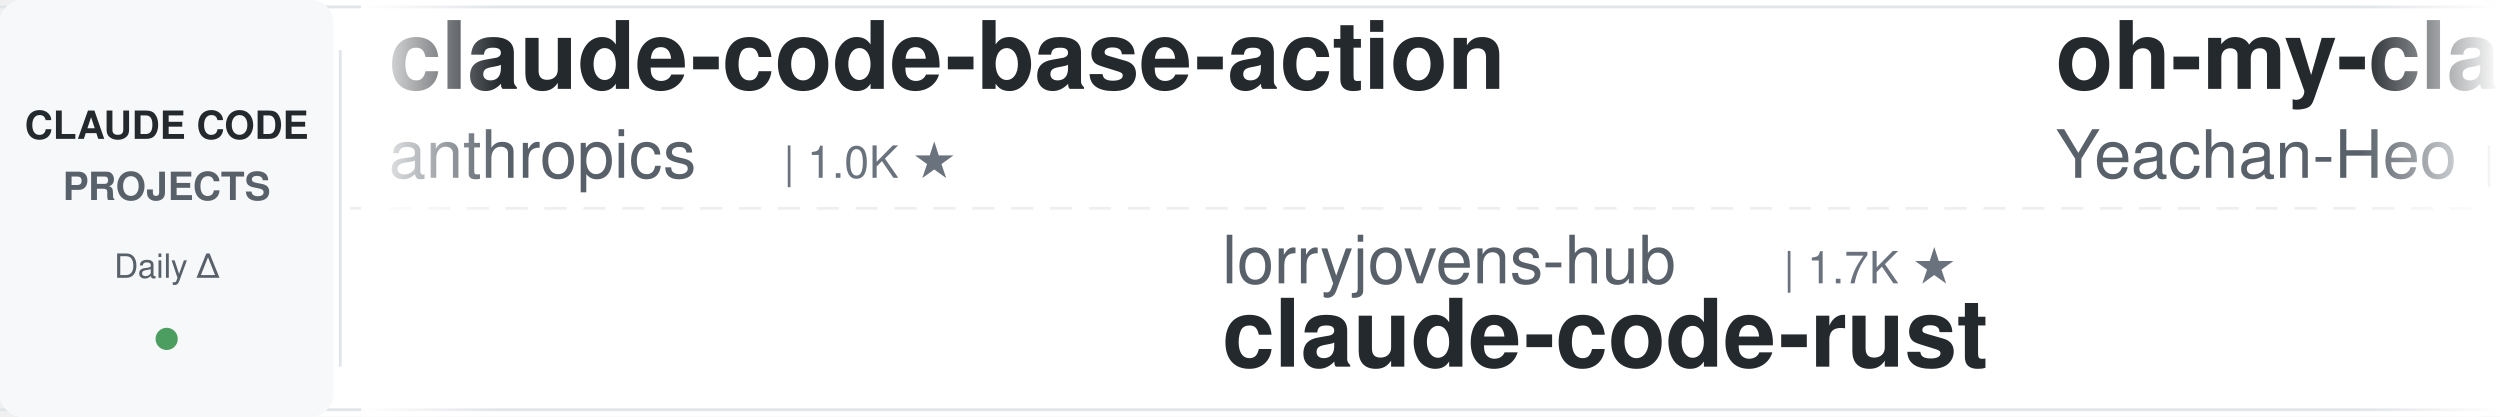
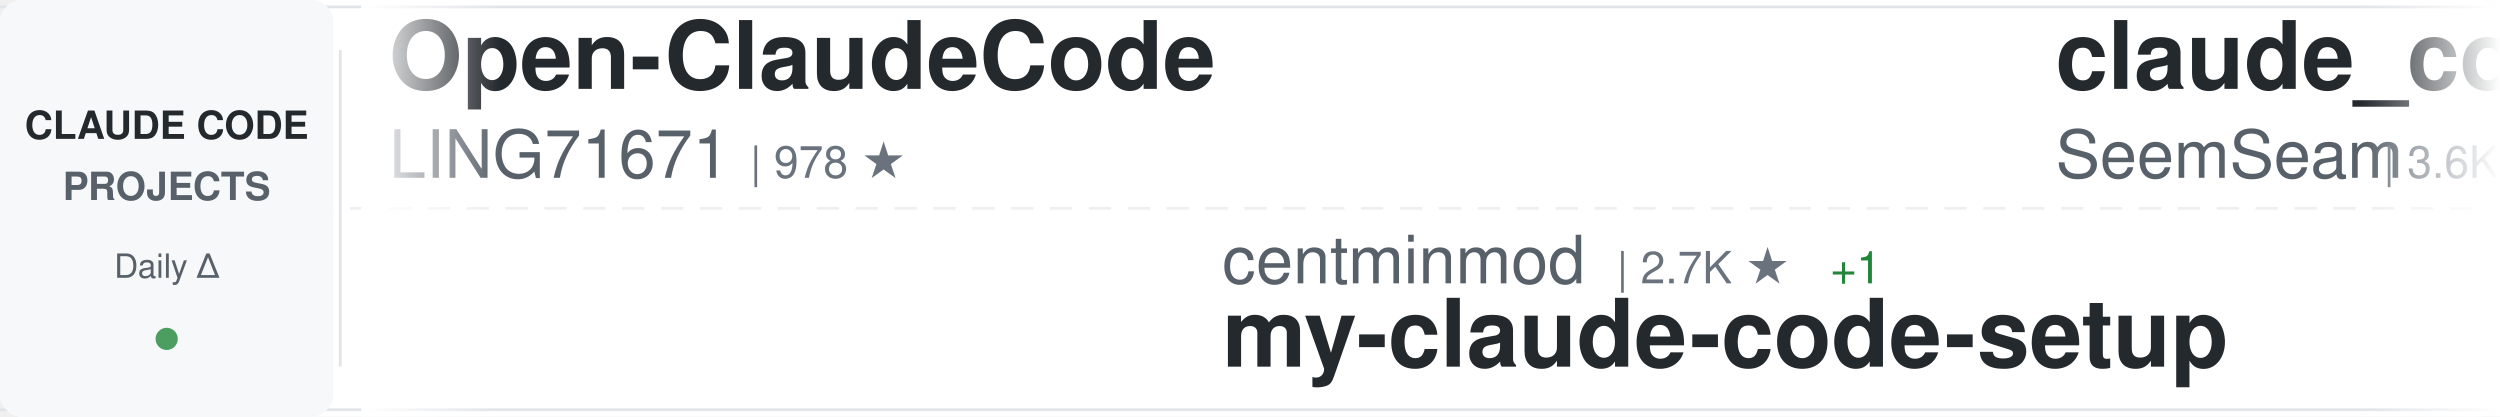
<svg xmlns="http://www.w3.org/2000/svg" width="900" height="150">
  <defs>
    <linearGradient id="awesomeLeftFade" x1="0%" y1="0%" x2="100%" y2="0%">
      <stop offset="0%" style="stop-color:#ffffff;stop-opacity:1" />
      <stop offset="100%" style="stop-color:#ffffff;stop-opacity:0" />
    </linearGradient>
    <linearGradient id="awesomeRightFade" x1="0%" y1="0%" x2="100%" y2="0%">
      <stop offset="0%" style="stop-color:#ffffff;stop-opacity:0" />
      <stop offset="100%" style="stop-color:#ffffff;stop-opacity:1" />
    </linearGradient>
  </defs>
  <rect width="900" height="150" fill="#ffffff" rx="8" />
  <rect x="0" y="2" width="900" height="1" fill="#e1e4e8" />
  <rect x="0" y="147" width="900" height="1" fill="#e1e4e8" />
  <line x1="0" y1="75" x2="900" y2="75" stroke="#e1e4e8" stroke-width="1" stroke-dasharray="8 6" opacity="0.6" />
  <rect x="0" y="0" width="120" height="150" fill="#f6f8fa" rx="8" />
  <text x="60" y="50" font-family="-apple-system, BlinkMacSystemFont, 'Segoe UI', Helvetica, Arial, sans-serif" font-size="14" font-weight="600" fill="#24292e" text-anchor="middle">CLAUDE CODE</text>
  <text x="60" y="72" font-family="-apple-system, BlinkMacSystemFont, 'Segoe UI', Helvetica, Arial, sans-serif" font-size="14" font-weight="600" fill="#586069" text-anchor="middle">PROJECTS</text>
  <text x="60" y="100" font-family="-apple-system, BlinkMacSystemFont, 'Segoe UI', Helvetica, Arial, sans-serif" font-size="12" font-weight="500" fill="#586069" text-anchor="middle">Daily Δ</text>
  <circle cx="60" cy="122" r="4" fill="#22863a" opacity="0.8" />
  <rect x="122" y="18" width="1" height="114" fill="#e1e4e8" />
  <clipPath id="awesomeTickerClip">
    <rect x="130" y="0" width="770" height="150" />
  </clipPath>
  <g clip-path="url(#awesomeTickerClip)">
    <g id="awesomeTickerItems">
      <animateTransform attributeName="transform" attributeType="XML" type="translate" from="0 0" to="-3000 0" dur="54s" repeatCount="indefinite" />
      <g transform="translate(0, 0)">
-         <text x="140" y="32" font-family="-apple-system, BlinkMacSystemFont, 'Segoe UI', Helvetica, Arial, sans-serif" font-size="34" font-weight="600" fill="#24292e">claude-code-base-action</text>
-         <text x="140" y="64" font-family="-apple-system, BlinkMacSystemFont, 'Segoe UI', Helvetica, Arial, sans-serif" font-size="24" font-weight="400" fill="#586069">anthropics</text>
-         <text x="282" y="64" font-family="-apple-system, BlinkMacSystemFont, 'Segoe UI', Helvetica, Arial, sans-serif" font-size="16" font-weight="500" fill="#6a737d">| 1.0K ★</text>
+         <text x="140" y="32" font-family="-apple-system, BlinkMacSystemFont, 'Segoe UI', Helvetica, Arial, sans-serif" font-size="34" font-weight="600" fill="#24292e">Open-ClaudeCode</text>
+         <text x="140" y="64" font-family="-apple-system, BlinkMacSystemFont, 'Segoe UI', Helvetica, Arial, sans-serif" font-size="24" font-weight="400" fill="#586069">LING71671</text>
+         <text x="270" y="64" font-family="-apple-system, BlinkMacSystemFont, 'Segoe UI', Helvetica, Arial, sans-serif" font-size="16" font-weight="500" fill="#6a737d">| 978 ★</text>
      </g>
      <g transform="translate(300, 0)">
-         <text x="140" y="102" font-family="-apple-system, BlinkMacSystemFont, 'Segoe UI', Helvetica, Arial, sans-serif" font-size="24" font-weight="400" fill="#586069">lorryjovens-hub</text>
-         <text x="342" y="102" font-family="-apple-system, BlinkMacSystemFont, 'Segoe UI', Helvetica, Arial, sans-serif" font-size="16" font-weight="500" fill="#6a737d">| 1.7K ★</text>
-         <text x="140" y="132" font-family="-apple-system, BlinkMacSystemFont, 'Segoe UI', Helvetica, Arial, sans-serif" font-size="34" font-weight="600" fill="#24292e">claude-code-rust</text>
+         <text x="140" y="102" font-family="-apple-system, BlinkMacSystemFont, 'Segoe UI', Helvetica, Arial, sans-serif" font-size="24" font-weight="400" fill="#586069">centminmod</text>
+         <text x="282" y="102" font-family="-apple-system, BlinkMacSystemFont, 'Segoe UI', Helvetica, Arial, sans-serif" font-size="16" font-weight="500" fill="#6a737d">| 2.7K ★</text>
+         <text x="359" y="102" font-family="-apple-system, BlinkMacSystemFont, 'Segoe UI', Helvetica, Arial, sans-serif" font-size="16" font-weight="500" fill="#22863a"> +1</text>
+         <text x="140" y="132" font-family="-apple-system, BlinkMacSystemFont, 'Segoe UI', Helvetica, Arial, sans-serif" font-size="34" font-weight="600" fill="#24292e">my-claude-code-setup</text>
      </g>
      <g transform="translate(600, 0)">
-         <text x="140" y="32" font-family="-apple-system, BlinkMacSystemFont, 'Segoe UI', Helvetica, Arial, sans-serif" font-size="34" font-weight="600" fill="#24292e">oh-my-claudecode</text>
-         <text x="140" y="64" font-family="-apple-system, BlinkMacSystemFont, 'Segoe UI', Helvetica, Arial, sans-serif" font-size="24" font-weight="400" fill="#586069">Yeachan-Heo</text>
-         <text x="294" y="64" font-family="-apple-system, BlinkMacSystemFont, 'Segoe UI', Helvetica, Arial, sans-serif" font-size="16" font-weight="500" fill="#6a737d">| 40.5K ★</text>
-         <text x="380" y="64" font-family="-apple-system, BlinkMacSystemFont, 'Segoe UI', Helvetica, Arial, sans-serif" font-size="16" font-weight="500" fill="#22863a"> +1</text>
+         <text x="140" y="32" font-family="-apple-system, BlinkMacSystemFont, 'Segoe UI', Helvetica, Arial, sans-serif" font-size="34" font-weight="600" fill="#24292e">claude_codex_bridge</text>
+         <text x="140" y="64" font-family="-apple-system, BlinkMacSystemFont, 'Segoe UI', Helvetica, Arial, sans-serif" font-size="24" font-weight="400" fill="#586069">SeemSeam</text>
+         <text x="258" y="64" font-family="-apple-system, BlinkMacSystemFont, 'Segoe UI', Helvetica, Arial, sans-serif" font-size="16" font-weight="500" fill="#6a737d">| 3.6K ★</text>
+         <text x="335" y="64" font-family="-apple-system, BlinkMacSystemFont, 'Segoe UI', Helvetica, Arial, sans-serif" font-size="16" font-weight="500" fill="#22863a"> +1</text>
      </g>
      <g transform="translate(900, 0)">
-         <text x="140" y="102" font-family="-apple-system, BlinkMacSystemFont, 'Segoe UI', Helvetica, Arial, sans-serif" font-size="24" font-weight="400" fill="#586069">ChrisWiles</text>
-         <text x="282" y="102" font-family="-apple-system, BlinkMacSystemFont, 'Segoe UI', Helvetica, Arial, sans-serif" font-size="16" font-weight="500" fill="#6a737d">| 6.1K ★</text>
-         <text x="140" y="132" font-family="-apple-system, BlinkMacSystemFont, 'Segoe UI', Helvetica, Arial, sans-serif" font-size="34" font-weight="600" fill="#24292e">claude-code-showcase</text>
+         <text x="140" y="102" font-family="-apple-system, BlinkMacSystemFont, 'Segoe UI', Helvetica, Arial, sans-serif" font-size="24" font-weight="400" fill="#586069">techjarves</text>
+         <text x="282" y="102" font-family="-apple-system, BlinkMacSystemFont, 'Segoe UI', Helvetica, Arial, sans-serif" font-size="16" font-weight="500" fill="#6a737d">| 1.6K ★</text>
+         <text x="359" y="102" font-family="-apple-system, BlinkMacSystemFont, 'Segoe UI', Helvetica, Arial, sans-serif" font-size="16" font-weight="500" fill="#22863a"> +1</text>
+         <text x="140" y="132" font-family="-apple-system, BlinkMacSystemFont, 'Segoe UI', Helvetica, Arial, sans-serif" font-size="34" font-weight="600" fill="#24292e">ClaudeCode-Portable</text>
      </g>
      <g transform="translate(1200, 0)">
-         <text x="140" y="32" font-family="-apple-system, BlinkMacSystemFont, 'Segoe UI', Helvetica, Arial, sans-serif" font-size="34" font-weight="600" fill="#24292e">Claude-Code</text>
-         <text x="140" y="64" font-family="-apple-system, BlinkMacSystemFont, 'Segoe UI', Helvetica, Arial, sans-serif" font-size="24" font-weight="400" fill="#586069">KPR111</text>
-         <text x="234" y="64" font-family="-apple-system, BlinkMacSystemFont, 'Segoe UI', Helvetica, Arial, sans-serif" font-size="16" font-weight="500" fill="#6a737d">| 18 ★</text>
+         <text x="140" y="32" font-family="-apple-system, BlinkMacSystemFont, 'Segoe UI', Helvetica, Arial, sans-serif" font-size="34" font-weight="600" fill="#24292e">claude-code-prompts</text>
+         <text x="140" y="64" font-family="-apple-system, BlinkMacSystemFont, 'Segoe UI', Helvetica, Arial, sans-serif" font-size="24" font-weight="400" fill="#586069">repowise-dev</text>
+         <text x="306" y="64" font-family="-apple-system, BlinkMacSystemFont, 'Segoe UI', Helvetica, Arial, sans-serif" font-size="16" font-weight="500" fill="#6a737d">| 1.2K ★</text>
      </g>
      <g transform="translate(1500, 0)">
-         <text x="140" y="102" font-family="-apple-system, BlinkMacSystemFont, 'Segoe UI', Helvetica, Arial, sans-serif" font-size="24" font-weight="400" fill="#586069">shanraisshan</text>
-         <text x="306" y="102" font-family="-apple-system, BlinkMacSystemFont, 'Segoe UI', Helvetica, Arial, sans-serif" font-size="16" font-weight="500" fill="#6a737d">| 68.5K ★</text>
-         <text x="392" y="102" font-family="-apple-system, BlinkMacSystemFont, 'Segoe UI', Helvetica, Arial, sans-serif" font-size="16" font-weight="500" fill="#22863a"> +4</text>
-         <text x="140" y="132" font-family="-apple-system, BlinkMacSystemFont, 'Segoe UI', Helvetica, Arial, sans-serif" font-size="34" font-weight="600" fill="#24292e">claude-code-best-practic...</text>
-       </g>
-       <g transform="translate(1800, 0)">
-         <text x="140" y="32" font-family="-apple-system, BlinkMacSystemFont, 'Segoe UI', Helvetica, Arial, sans-serif" font-size="34" font-weight="600" fill="#24292e">claude-code-source</text>
-         <text x="140" y="64" font-family="-apple-system, BlinkMacSystemFont, 'Segoe UI', Helvetica, Arial, sans-serif" font-size="24" font-weight="400" fill="#586069">AprilNEA</text>
-         <text x="258" y="64" font-family="-apple-system, BlinkMacSystemFont, 'Segoe UI', Helvetica, Arial, sans-serif" font-size="16" font-weight="500" fill="#6a737d">| 391 ★</text>
-       </g>
-       <g transform="translate(2100, 0)">
-         <text x="140" y="102" font-family="-apple-system, BlinkMacSystemFont, 'Segoe UI', Helvetica, Arial, sans-serif" font-size="24" font-weight="400" fill="#586069">davila7</text>
-         <text x="246" y="102" font-family="-apple-system, BlinkMacSystemFont, 'Segoe UI', Helvetica, Arial, sans-serif" font-size="16" font-weight="500" fill="#6a737d">| 33.1K ★</text>
-         <text x="332" y="102" font-family="-apple-system, BlinkMacSystemFont, 'Segoe UI', Helvetica, Arial, sans-serif" font-size="16" font-weight="500" fill="#22863a"> +3</text>
-         <text x="140" y="132" font-family="-apple-system, BlinkMacSystemFont, 'Segoe UI', Helvetica, Arial, sans-serif" font-size="34" font-weight="600" fill="#24292e">claude-code-templates</text>
-       </g>
-       <g transform="translate(2400, 0)">
-         <text x="140" y="32" font-family="-apple-system, BlinkMacSystemFont, 'Segoe UI', Helvetica, Arial, sans-serif" font-size="34" font-weight="600" fill="#24292e">claude-code-engineering</text>
-         <text x="140" y="64" font-family="-apple-system, BlinkMacSystemFont, 'Segoe UI', Helvetica, Arial, sans-serif" font-size="24" font-weight="400" fill="#586069">huangjia2019</text>
-         <text x="306" y="64" font-family="-apple-system, BlinkMacSystemFont, 'Segoe UI', Helvetica, Arial, sans-serif" font-size="16" font-weight="500" fill="#6a737d">| 1.1K ★</text>
-       </g>
-       <g transform="translate(2700, 0)">
        <text x="140" y="102" font-family="-apple-system, BlinkMacSystemFont, 'Segoe UI', Helvetica, Arial, sans-serif" font-size="24" font-weight="400" fill="#586069">pedrohcgs</text>
        <text x="270" y="102" font-family="-apple-system, BlinkMacSystemFont, 'Segoe UI', Helvetica, Arial, sans-serif" font-size="16" font-weight="500" fill="#6a737d">| 1.7K ★</text>
        <text x="140" y="132" font-family="-apple-system, BlinkMacSystemFont, 'Segoe UI', Helvetica, Arial, sans-serif" font-size="34" font-weight="600" fill="#24292e">claude-code-my-workflow</text>
      </g>
+       <g transform="translate(1800, 0)">
+         <text x="140" y="32" font-family="-apple-system, BlinkMacSystemFont, 'Segoe UI', Helvetica, Arial, sans-serif" font-size="34" font-weight="600" fill="#24292e">claude-code-system-promp...</text>
+         <text x="140" y="64" font-family="-apple-system, BlinkMacSystemFont, 'Segoe UI', Helvetica, Arial, sans-serif" font-size="24" font-weight="400" fill="#586069">Piebald-AI</text>
+         <text x="282" y="64" font-family="-apple-system, BlinkMacSystemFont, 'Segoe UI', Helvetica, Arial, sans-serif" font-size="16" font-weight="500" fill="#6a737d">| 13.1K ★</text>
+         <text x="368" y="64" font-family="-apple-system, BlinkMacSystemFont, 'Segoe UI', Helvetica, Arial, sans-serif" font-size="16" font-weight="500" fill="#22863a"> +1</text>
+       </g>
+       <g transform="translate(2100, 0)">
+         <text x="140" y="102" font-family="-apple-system, BlinkMacSystemFont, 'Segoe UI', Helvetica, Arial, sans-serif" font-size="24" font-weight="400" fill="#586069">disler</text>
+         <text x="234" y="102" font-family="-apple-system, BlinkMacSystemFont, 'Segoe UI', Helvetica, Arial, sans-serif" font-size="16" font-weight="500" fill="#6a737d">| 1.7K ★</text>
+         <text x="140" y="132" font-family="-apple-system, BlinkMacSystemFont, 'Segoe UI', Helvetica, Arial, sans-serif" font-size="34" font-weight="600" fill="#24292e">pi-vs-claude-code</text>
+       </g>
+       <g transform="translate(2400, 0)">
+         <text x="140" y="32" font-family="-apple-system, BlinkMacSystemFont, 'Segoe UI', Helvetica, Arial, sans-serif" font-size="34" font-weight="600" fill="#24292e">claude-code-proxy</text>
+         <text x="140" y="64" font-family="-apple-system, BlinkMacSystemFont, 'Segoe UI', Helvetica, Arial, sans-serif" font-size="24" font-weight="400" fill="#586069">fuergaosi233</text>
+         <text x="306" y="64" font-family="-apple-system, BlinkMacSystemFont, 'Segoe UI', Helvetica, Arial, sans-serif" font-size="16" font-weight="500" fill="#6a737d">| 2.8K ★</text>
+       </g>
+       <g transform="translate(2700, 0)">
+         <text x="140" y="102" font-family="-apple-system, BlinkMacSystemFont, 'Segoe UI', Helvetica, Arial, sans-serif" font-size="24" font-weight="400" fill="#586069">Donchitos</text>
+         <text x="270" y="102" font-family="-apple-system, BlinkMacSystemFont, 'Segoe UI', Helvetica, Arial, sans-serif" font-size="16" font-weight="500" fill="#6a737d">| 34.5K ★</text>
+         <text x="356" y="102" font-family="-apple-system, BlinkMacSystemFont, 'Segoe UI', Helvetica, Arial, sans-serif" font-size="16" font-weight="500" fill="#22863a"> +93</text>
+         <text x="140" y="132" font-family="-apple-system, BlinkMacSystemFont, 'Segoe UI', Helvetica, Arial, sans-serif" font-size="34" font-weight="600" fill="#24292e">Claude-Code-Game-Studios</text>
+       </g>
      <g transform="translate(3000, 0)">
-         <text x="140" y="32" font-family="-apple-system, BlinkMacSystemFont, 'Segoe UI', Helvetica, Arial, sans-serif" font-size="34" font-weight="600" fill="#24292e">claude-code-base-action</text>
-         <text x="140" y="64" font-family="-apple-system, BlinkMacSystemFont, 'Segoe UI', Helvetica, Arial, sans-serif" font-size="24" font-weight="400" fill="#586069">anthropics</text>
-         <text x="282" y="64" font-family="-apple-system, BlinkMacSystemFont, 'Segoe UI', Helvetica, Arial, sans-serif" font-size="16" font-weight="500" fill="#6a737d">| 1.0K ★</text>
+         <text x="140" y="32" font-family="-apple-system, BlinkMacSystemFont, 'Segoe UI', Helvetica, Arial, sans-serif" font-size="34" font-weight="600" fill="#24292e">Open-ClaudeCode</text>
+         <text x="140" y="64" font-family="-apple-system, BlinkMacSystemFont, 'Segoe UI', Helvetica, Arial, sans-serif" font-size="24" font-weight="400" fill="#586069">LING71671</text>
+         <text x="270" y="64" font-family="-apple-system, BlinkMacSystemFont, 'Segoe UI', Helvetica, Arial, sans-serif" font-size="16" font-weight="500" fill="#6a737d">| 978 ★</text>
      </g>
      <g transform="translate(3300, 0)">
-         <text x="140" y="102" font-family="-apple-system, BlinkMacSystemFont, 'Segoe UI', Helvetica, Arial, sans-serif" font-size="24" font-weight="400" fill="#586069">lorryjovens-hub</text>
-         <text x="342" y="102" font-family="-apple-system, BlinkMacSystemFont, 'Segoe UI', Helvetica, Arial, sans-serif" font-size="16" font-weight="500" fill="#6a737d">| 1.7K ★</text>
-         <text x="140" y="132" font-family="-apple-system, BlinkMacSystemFont, 'Segoe UI', Helvetica, Arial, sans-serif" font-size="34" font-weight="600" fill="#24292e">claude-code-rust</text>
+         <text x="140" y="102" font-family="-apple-system, BlinkMacSystemFont, 'Segoe UI', Helvetica, Arial, sans-serif" font-size="24" font-weight="400" fill="#586069">centminmod</text>
+         <text x="282" y="102" font-family="-apple-system, BlinkMacSystemFont, 'Segoe UI', Helvetica, Arial, sans-serif" font-size="16" font-weight="500" fill="#6a737d">| 2.7K ★</text>
+         <text x="359" y="102" font-family="-apple-system, BlinkMacSystemFont, 'Segoe UI', Helvetica, Arial, sans-serif" font-size="16" font-weight="500" fill="#22863a"> +1</text>
+         <text x="140" y="132" font-family="-apple-system, BlinkMacSystemFont, 'Segoe UI', Helvetica, Arial, sans-serif" font-size="34" font-weight="600" fill="#24292e">my-claude-code-setup</text>
      </g>
      <g transform="translate(3600, 0)">
-         <text x="140" y="32" font-family="-apple-system, BlinkMacSystemFont, 'Segoe UI', Helvetica, Arial, sans-serif" font-size="34" font-weight="600" fill="#24292e">oh-my-claudecode</text>
-         <text x="140" y="64" font-family="-apple-system, BlinkMacSystemFont, 'Segoe UI', Helvetica, Arial, sans-serif" font-size="24" font-weight="400" fill="#586069">Yeachan-Heo</text>
-         <text x="294" y="64" font-family="-apple-system, BlinkMacSystemFont, 'Segoe UI', Helvetica, Arial, sans-serif" font-size="16" font-weight="500" fill="#6a737d">| 40.5K ★</text>
-         <text x="380" y="64" font-family="-apple-system, BlinkMacSystemFont, 'Segoe UI', Helvetica, Arial, sans-serif" font-size="16" font-weight="500" fill="#22863a"> +1</text>
+         <text x="140" y="32" font-family="-apple-system, BlinkMacSystemFont, 'Segoe UI', Helvetica, Arial, sans-serif" font-size="34" font-weight="600" fill="#24292e">claude_codex_bridge</text>
+         <text x="140" y="64" font-family="-apple-system, BlinkMacSystemFont, 'Segoe UI', Helvetica, Arial, sans-serif" font-size="24" font-weight="400" fill="#586069">SeemSeam</text>
+         <text x="258" y="64" font-family="-apple-system, BlinkMacSystemFont, 'Segoe UI', Helvetica, Arial, sans-serif" font-size="16" font-weight="500" fill="#6a737d">| 3.6K ★</text>
+         <text x="335" y="64" font-family="-apple-system, BlinkMacSystemFont, 'Segoe UI', Helvetica, Arial, sans-serif" font-size="16" font-weight="500" fill="#22863a"> +1</text>
      </g>
      <g transform="translate(3900, 0)">
-         <text x="140" y="102" font-family="-apple-system, BlinkMacSystemFont, 'Segoe UI', Helvetica, Arial, sans-serif" font-size="24" font-weight="400" fill="#586069">ChrisWiles</text>
-         <text x="282" y="102" font-family="-apple-system, BlinkMacSystemFont, 'Segoe UI', Helvetica, Arial, sans-serif" font-size="16" font-weight="500" fill="#6a737d">| 6.1K ★</text>
-         <text x="140" y="132" font-family="-apple-system, BlinkMacSystemFont, 'Segoe UI', Helvetica, Arial, sans-serif" font-size="34" font-weight="600" fill="#24292e">claude-code-showcase</text>
+         <text x="140" y="102" font-family="-apple-system, BlinkMacSystemFont, 'Segoe UI', Helvetica, Arial, sans-serif" font-size="24" font-weight="400" fill="#586069">techjarves</text>
+         <text x="282" y="102" font-family="-apple-system, BlinkMacSystemFont, 'Segoe UI', Helvetica, Arial, sans-serif" font-size="16" font-weight="500" fill="#6a737d">| 1.6K ★</text>
+         <text x="359" y="102" font-family="-apple-system, BlinkMacSystemFont, 'Segoe UI', Helvetica, Arial, sans-serif" font-size="16" font-weight="500" fill="#22863a"> +1</text>
+         <text x="140" y="132" font-family="-apple-system, BlinkMacSystemFont, 'Segoe UI', Helvetica, Arial, sans-serif" font-size="34" font-weight="600" fill="#24292e">ClaudeCode-Portable</text>
      </g>
    </g>
  </g>
  <rect x="130" y="0" width="50" height="150" fill="url(#awesomeLeftFade)" />
  <rect x="850" y="0" width="50" height="150" fill="url(#awesomeRightFade)" />
</svg>
